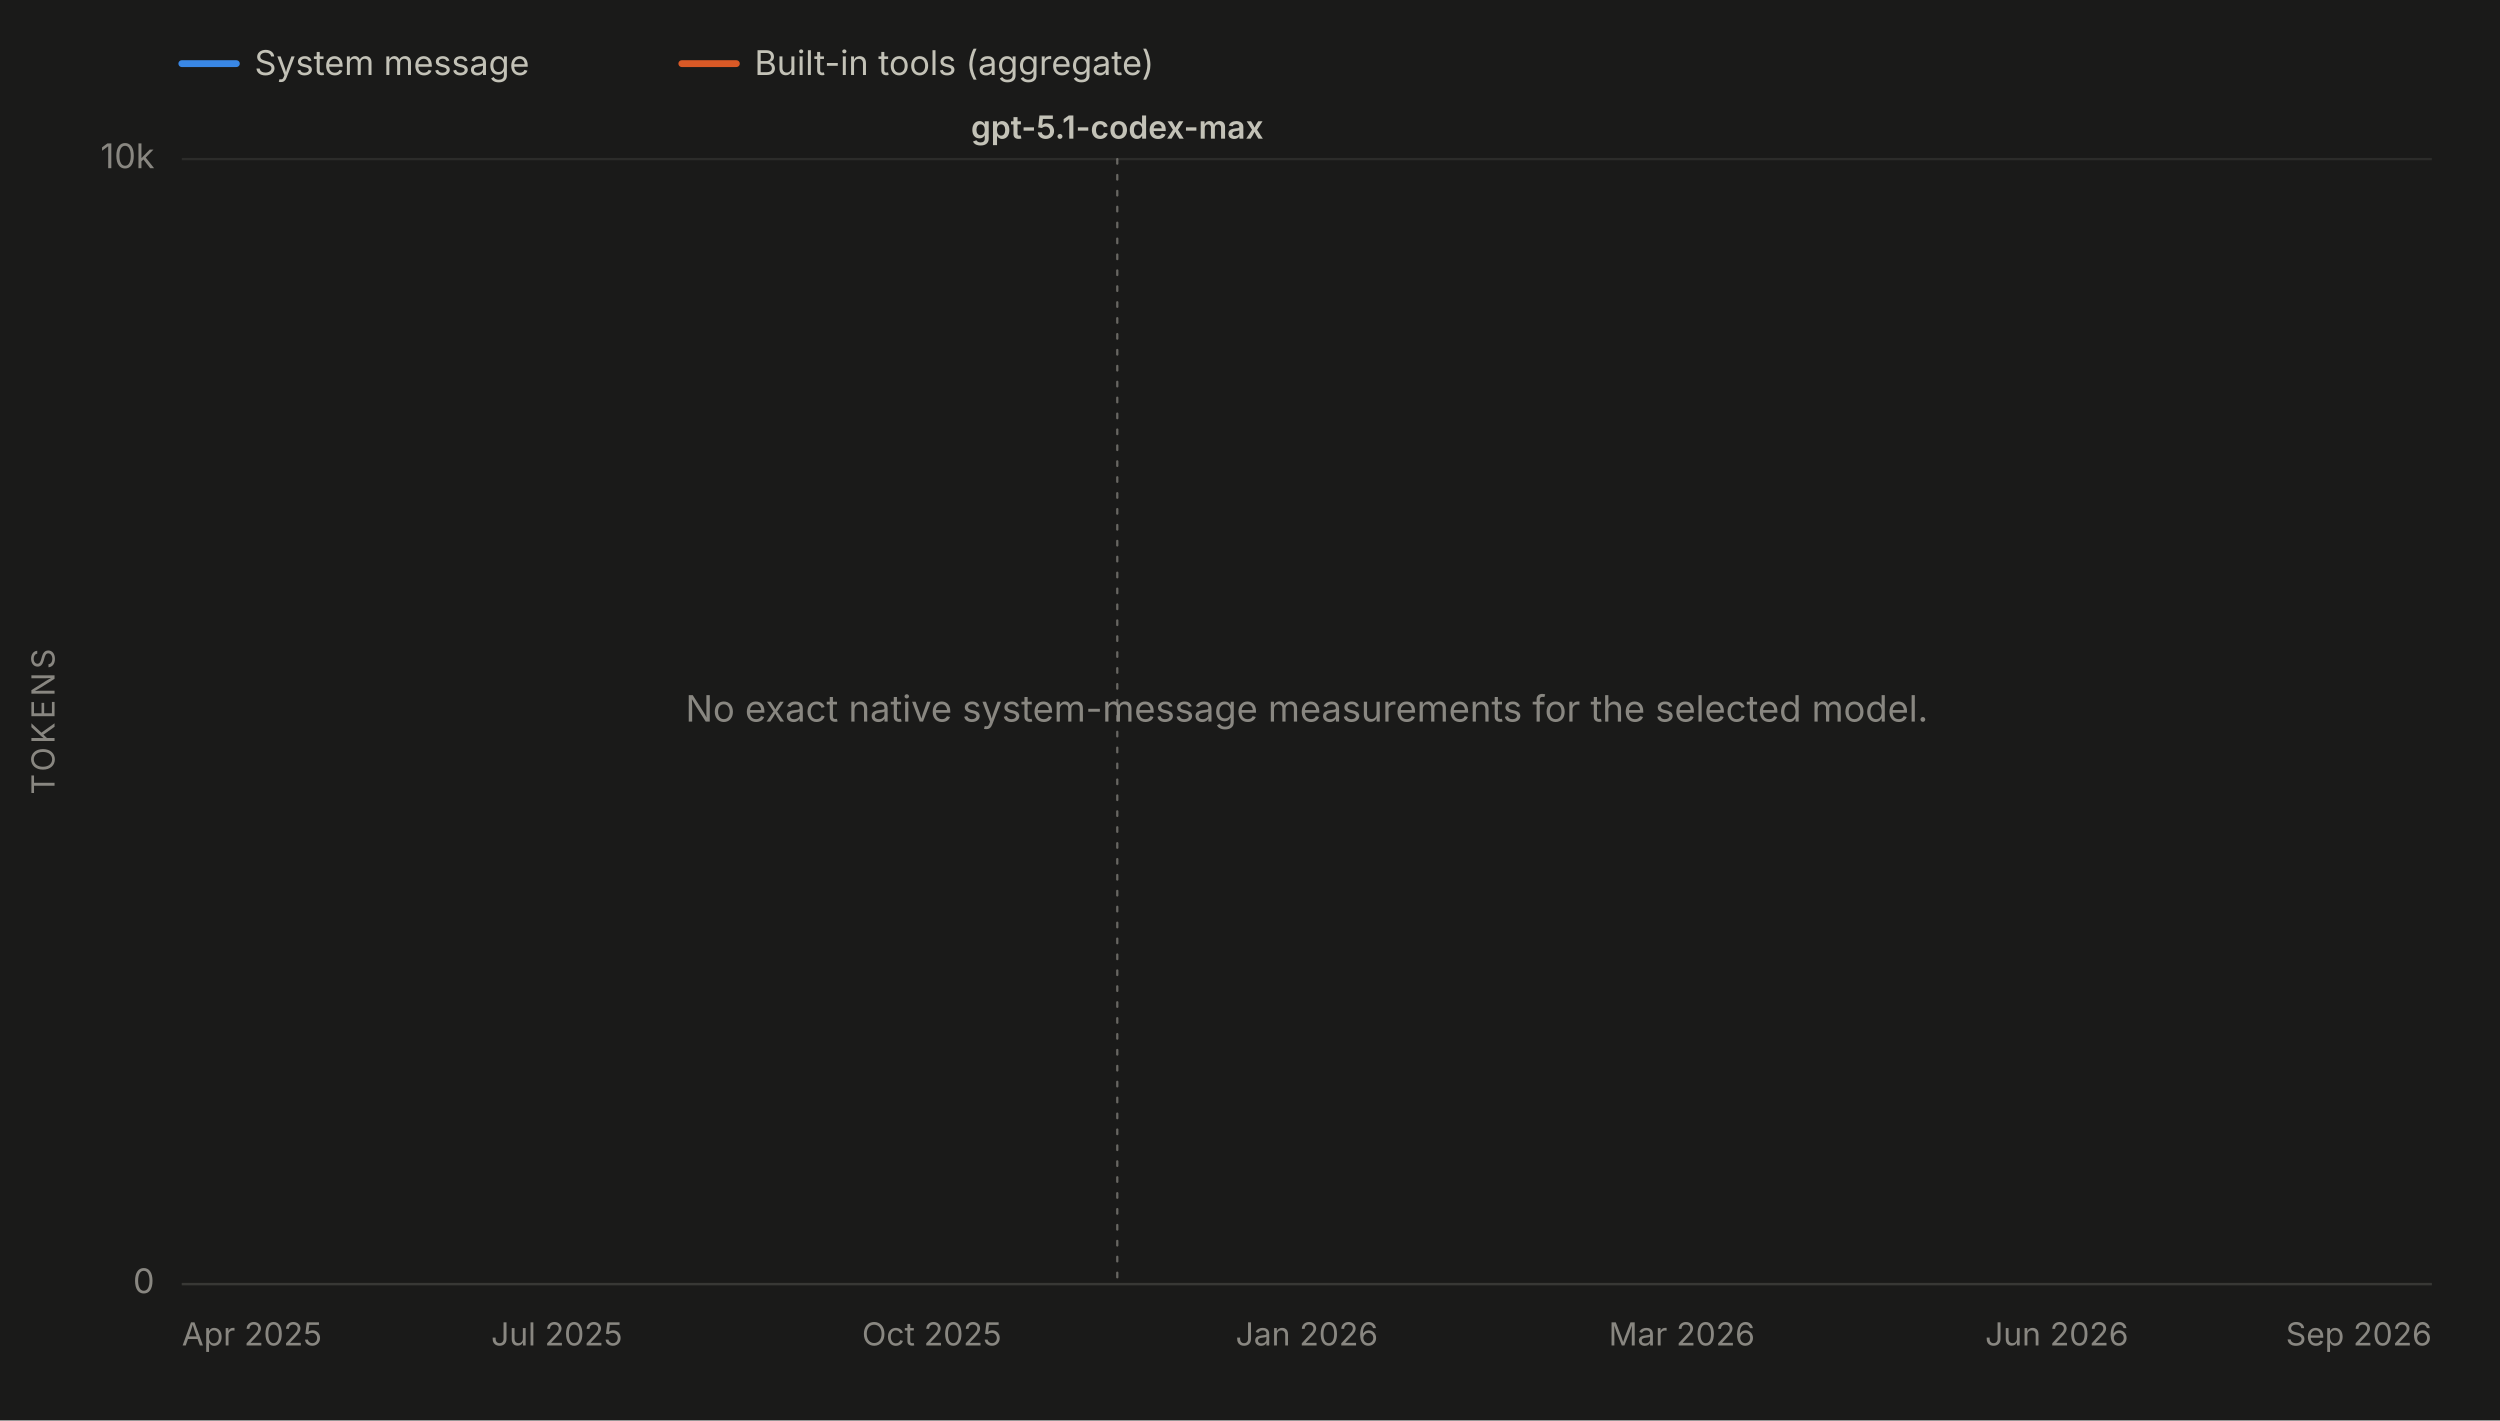
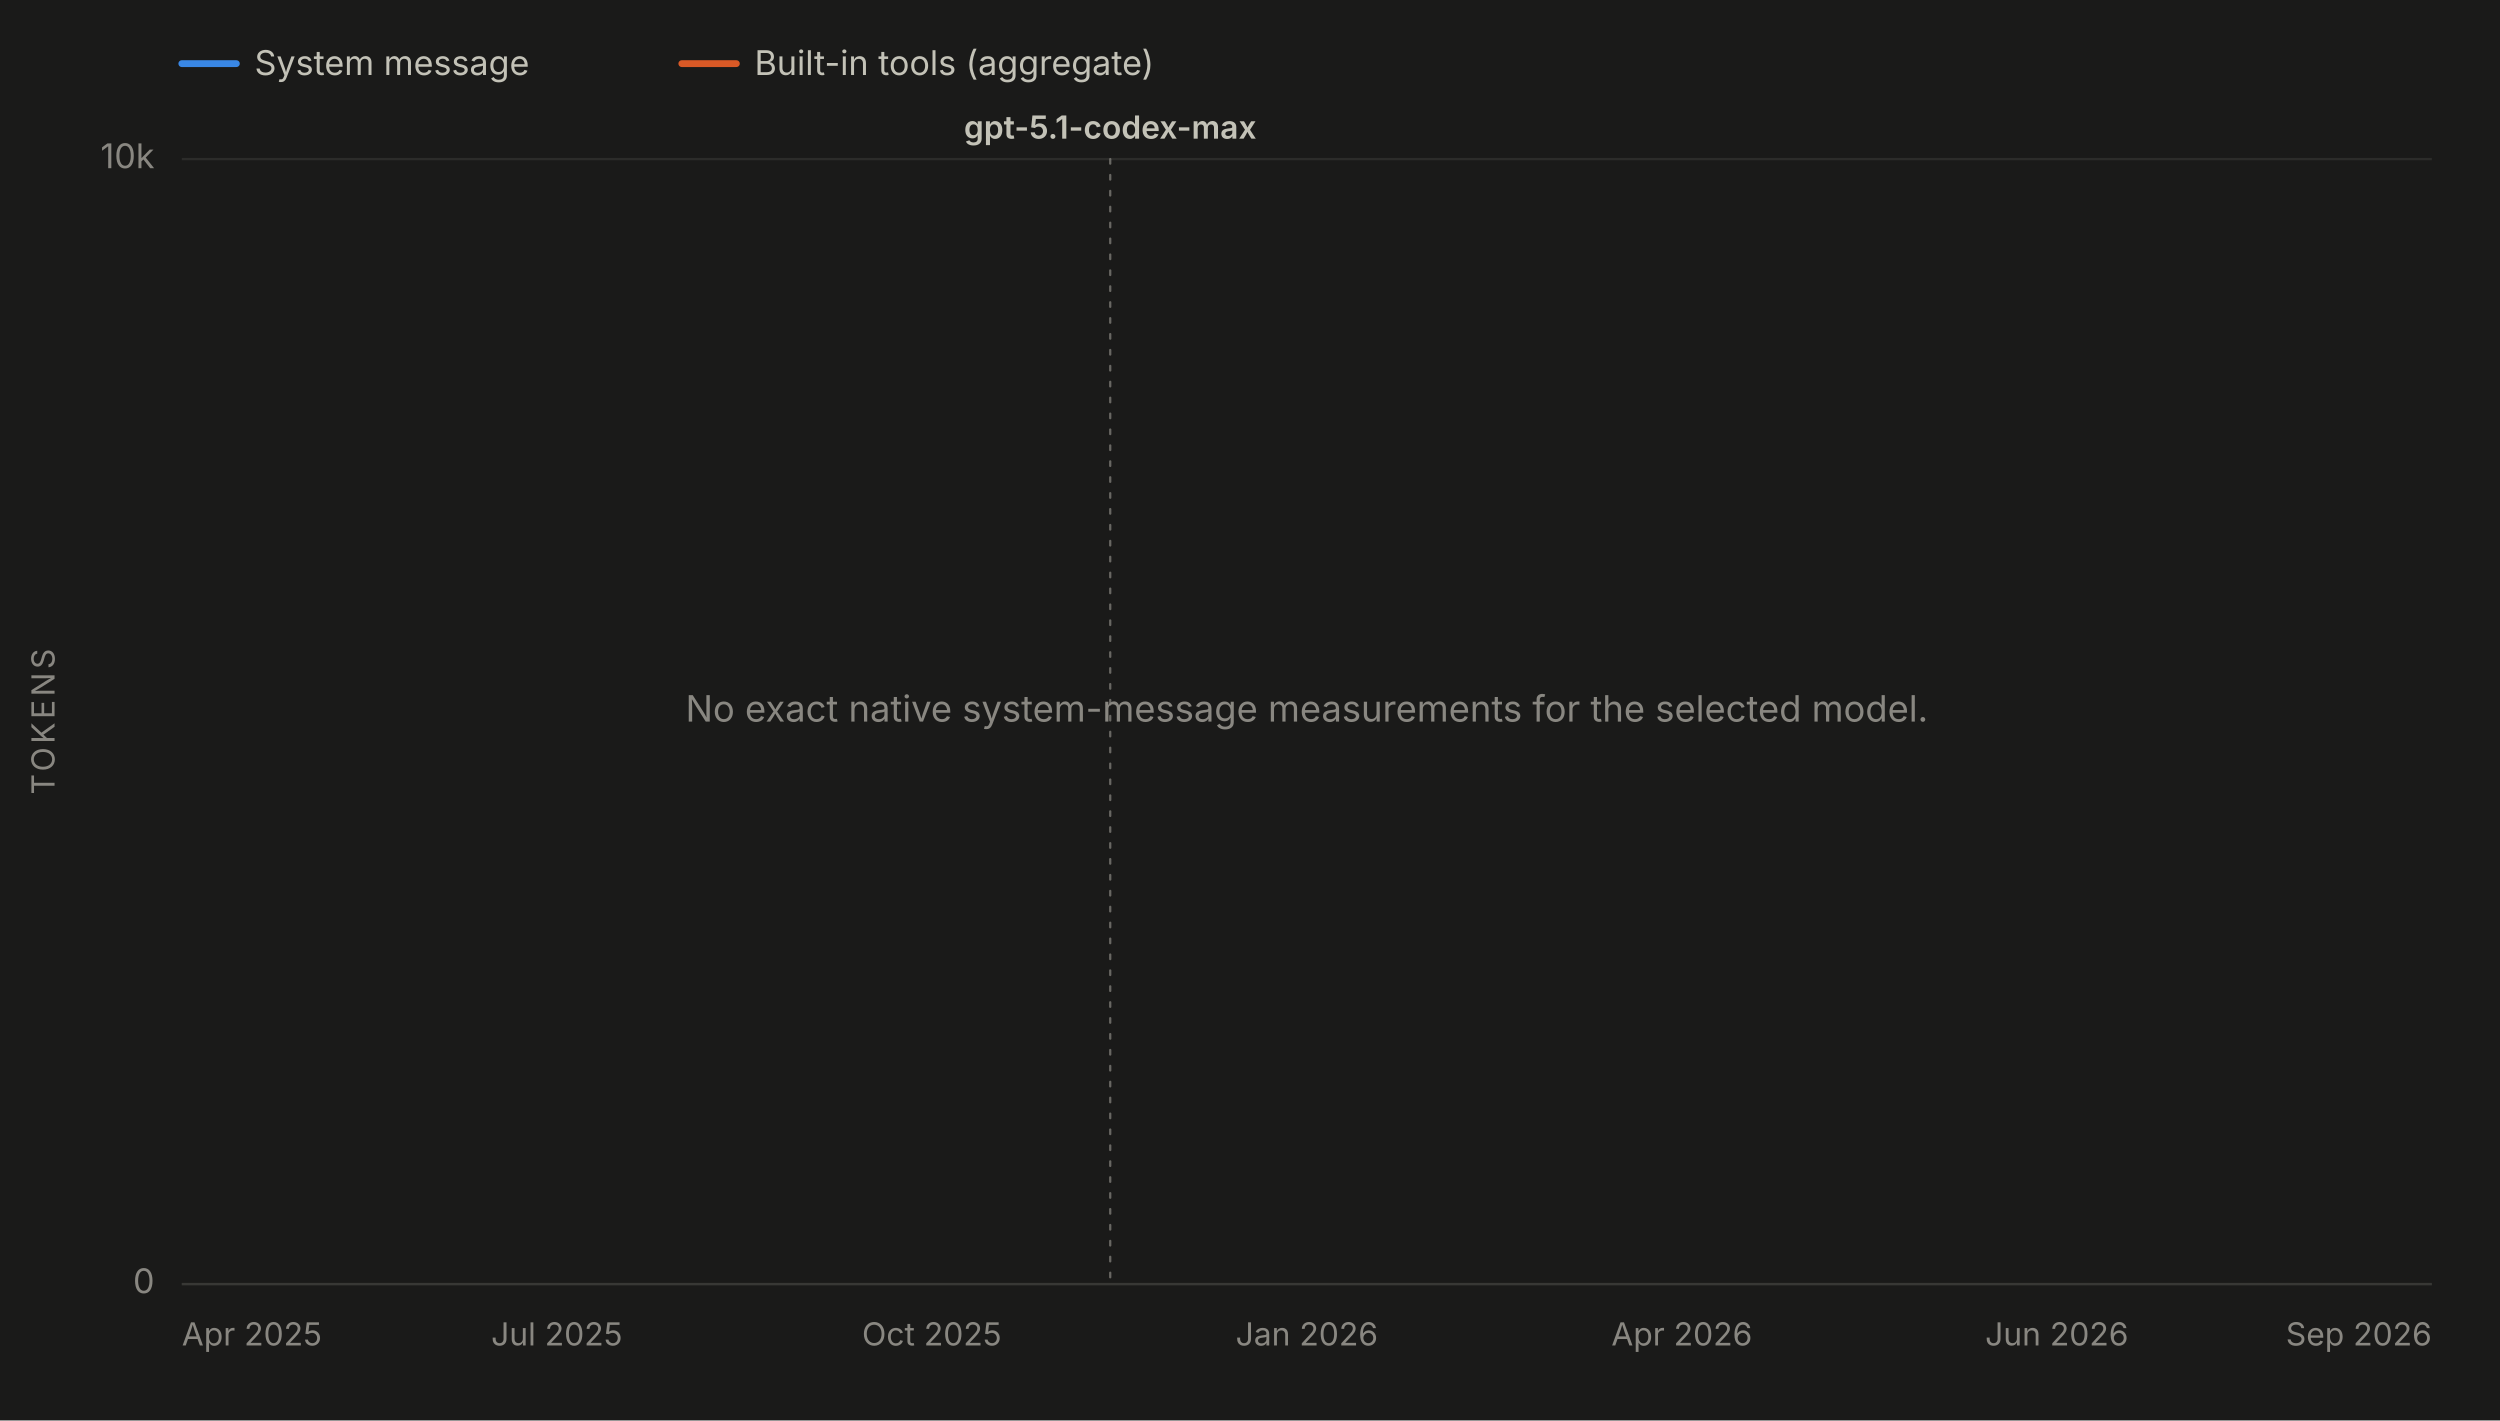
<svg xmlns="http://www.w3.org/2000/svg" viewBox="0 0 1100 625" width="1100" height="625" role="img" aria-labelledby="chartTitle chartDesc" font-family="system-ui, -apple-system, 'Segoe UI', sans-serif">
  <rect x="0" y="0" width="1100" height="625" fill="#1a1a19" />
  <line x1="80" y1="28" x2="104" y2="28" stroke="#3987e5" stroke-width="3" stroke-linecap="round" />
  <text x="112" y="33" font-size="15" fill="#c3c2b7">System message</text>
  <line x1="300" y1="28" x2="324" y2="28" stroke="#d95926" stroke-width="3" stroke-linecap="round" />
  <text x="332" y="33" font-size="15" fill="#c3c2b7">Built-in tools (aggregate)</text>
  <line x1="80" y1="565.0" x2="1070" y2="565.0" stroke="#2c2c2a" stroke-width="1" />
  <text x="68" y="569.0" font-size="15" fill="#898781" text-anchor="end">0</text>
  <line x1="80" y1="70.0" x2="1070" y2="70.0" stroke="#2c2c2a" stroke-width="1" />
  <text x="68" y="74.0" font-size="15" fill="#898781" text-anchor="end">10k</text>
  <text x="24" y="317.5" font-size="14" fill="#898781" text-anchor="middle" letter-spacing="1.5" transform="rotate(-90 24 317.5)">TOKENS</text>
  <line x1="80" y1="565" x2="1070" y2="565" stroke="#383835" stroke-width="1" />
  <text x="80.0" y="592" font-size="14" fill="#898781" text-anchor="start">Apr 2025</text>
  <text x="245.0" y="592" font-size="14" fill="#898781" text-anchor="middle">Jul 2025</text>
  <text x="410.0" y="592" font-size="14" fill="#898781" text-anchor="middle">Oct 2025</text>
  <text x="575.0" y="592" font-size="14" fill="#898781" text-anchor="middle">Jan 2026</text>
-   <text x="740.0" y="592" font-size="14" fill="#898781" text-anchor="middle">Mar 2026</text>
+   <text x="740.0" y="592" font-size="14" fill="#898781" text-anchor="middle">Apr 2026</text>
  <text x="905.0" y="592" font-size="14" fill="#898781" text-anchor="middle">Jun 2026</text>
  <text x="1070.0" y="592" font-size="14" fill="#898781" text-anchor="end">Sep 2026</text>
  <g data-release-date="2025-11-19">
-     <line x1="491.6" y1="70" x2="491.6" y2="565" stroke="#898781" stroke-width="1" stroke-dasharray="2,5" stroke-linecap="round" opacity="0.7" />
-     <text x="491.6" y="61.0" font-size="14" font-weight="600" fill="#c3c2b7" text-anchor="middle">gpt-5.1-codex-max</text>
+     <line x1="488.5" y1="70" x2="488.5" y2="565" stroke="#898781" stroke-width="1" stroke-dasharray="2,5" stroke-linecap="round" opacity="0.7" />
+     <text x="488.5" y="61.0" font-size="14" font-weight="600" fill="#c3c2b7" text-anchor="middle">gpt-5.1-codex-max</text>
  </g>
  <text x="575.0" y="317.5" font-size="16" fill="#898781" text-anchor="middle">No exact native system-message measurements for the selected model.</text>
</svg>
